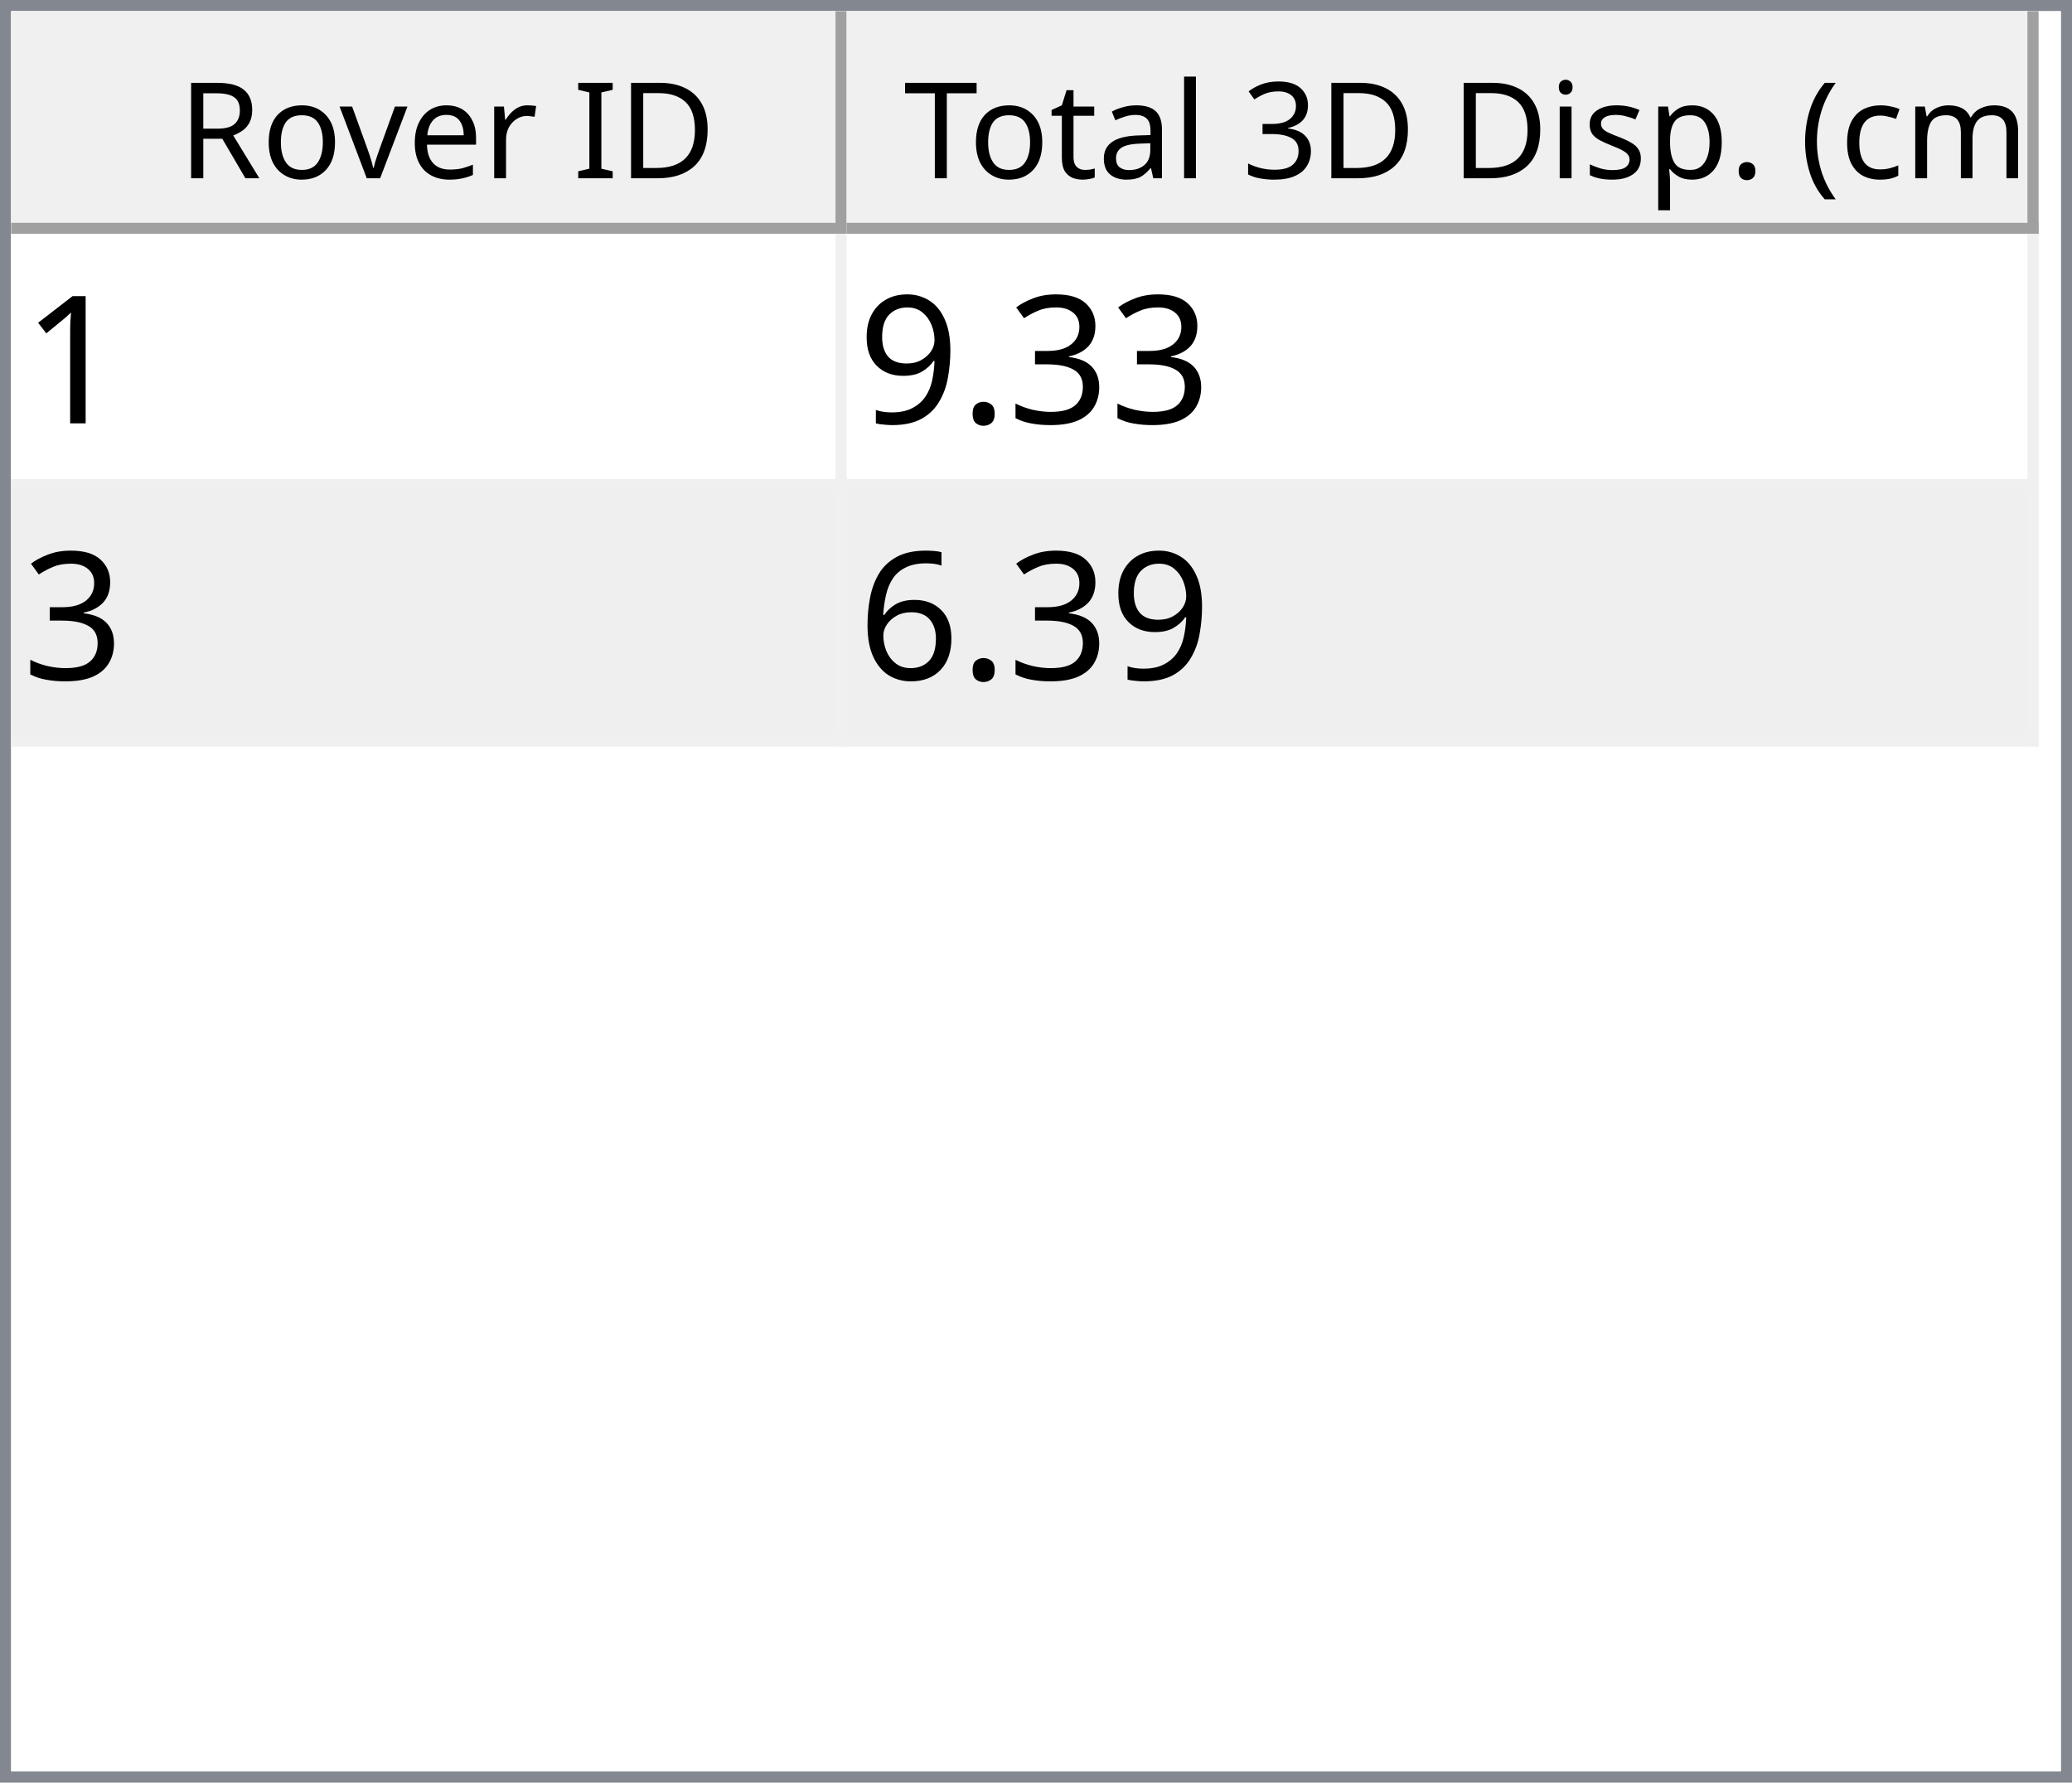
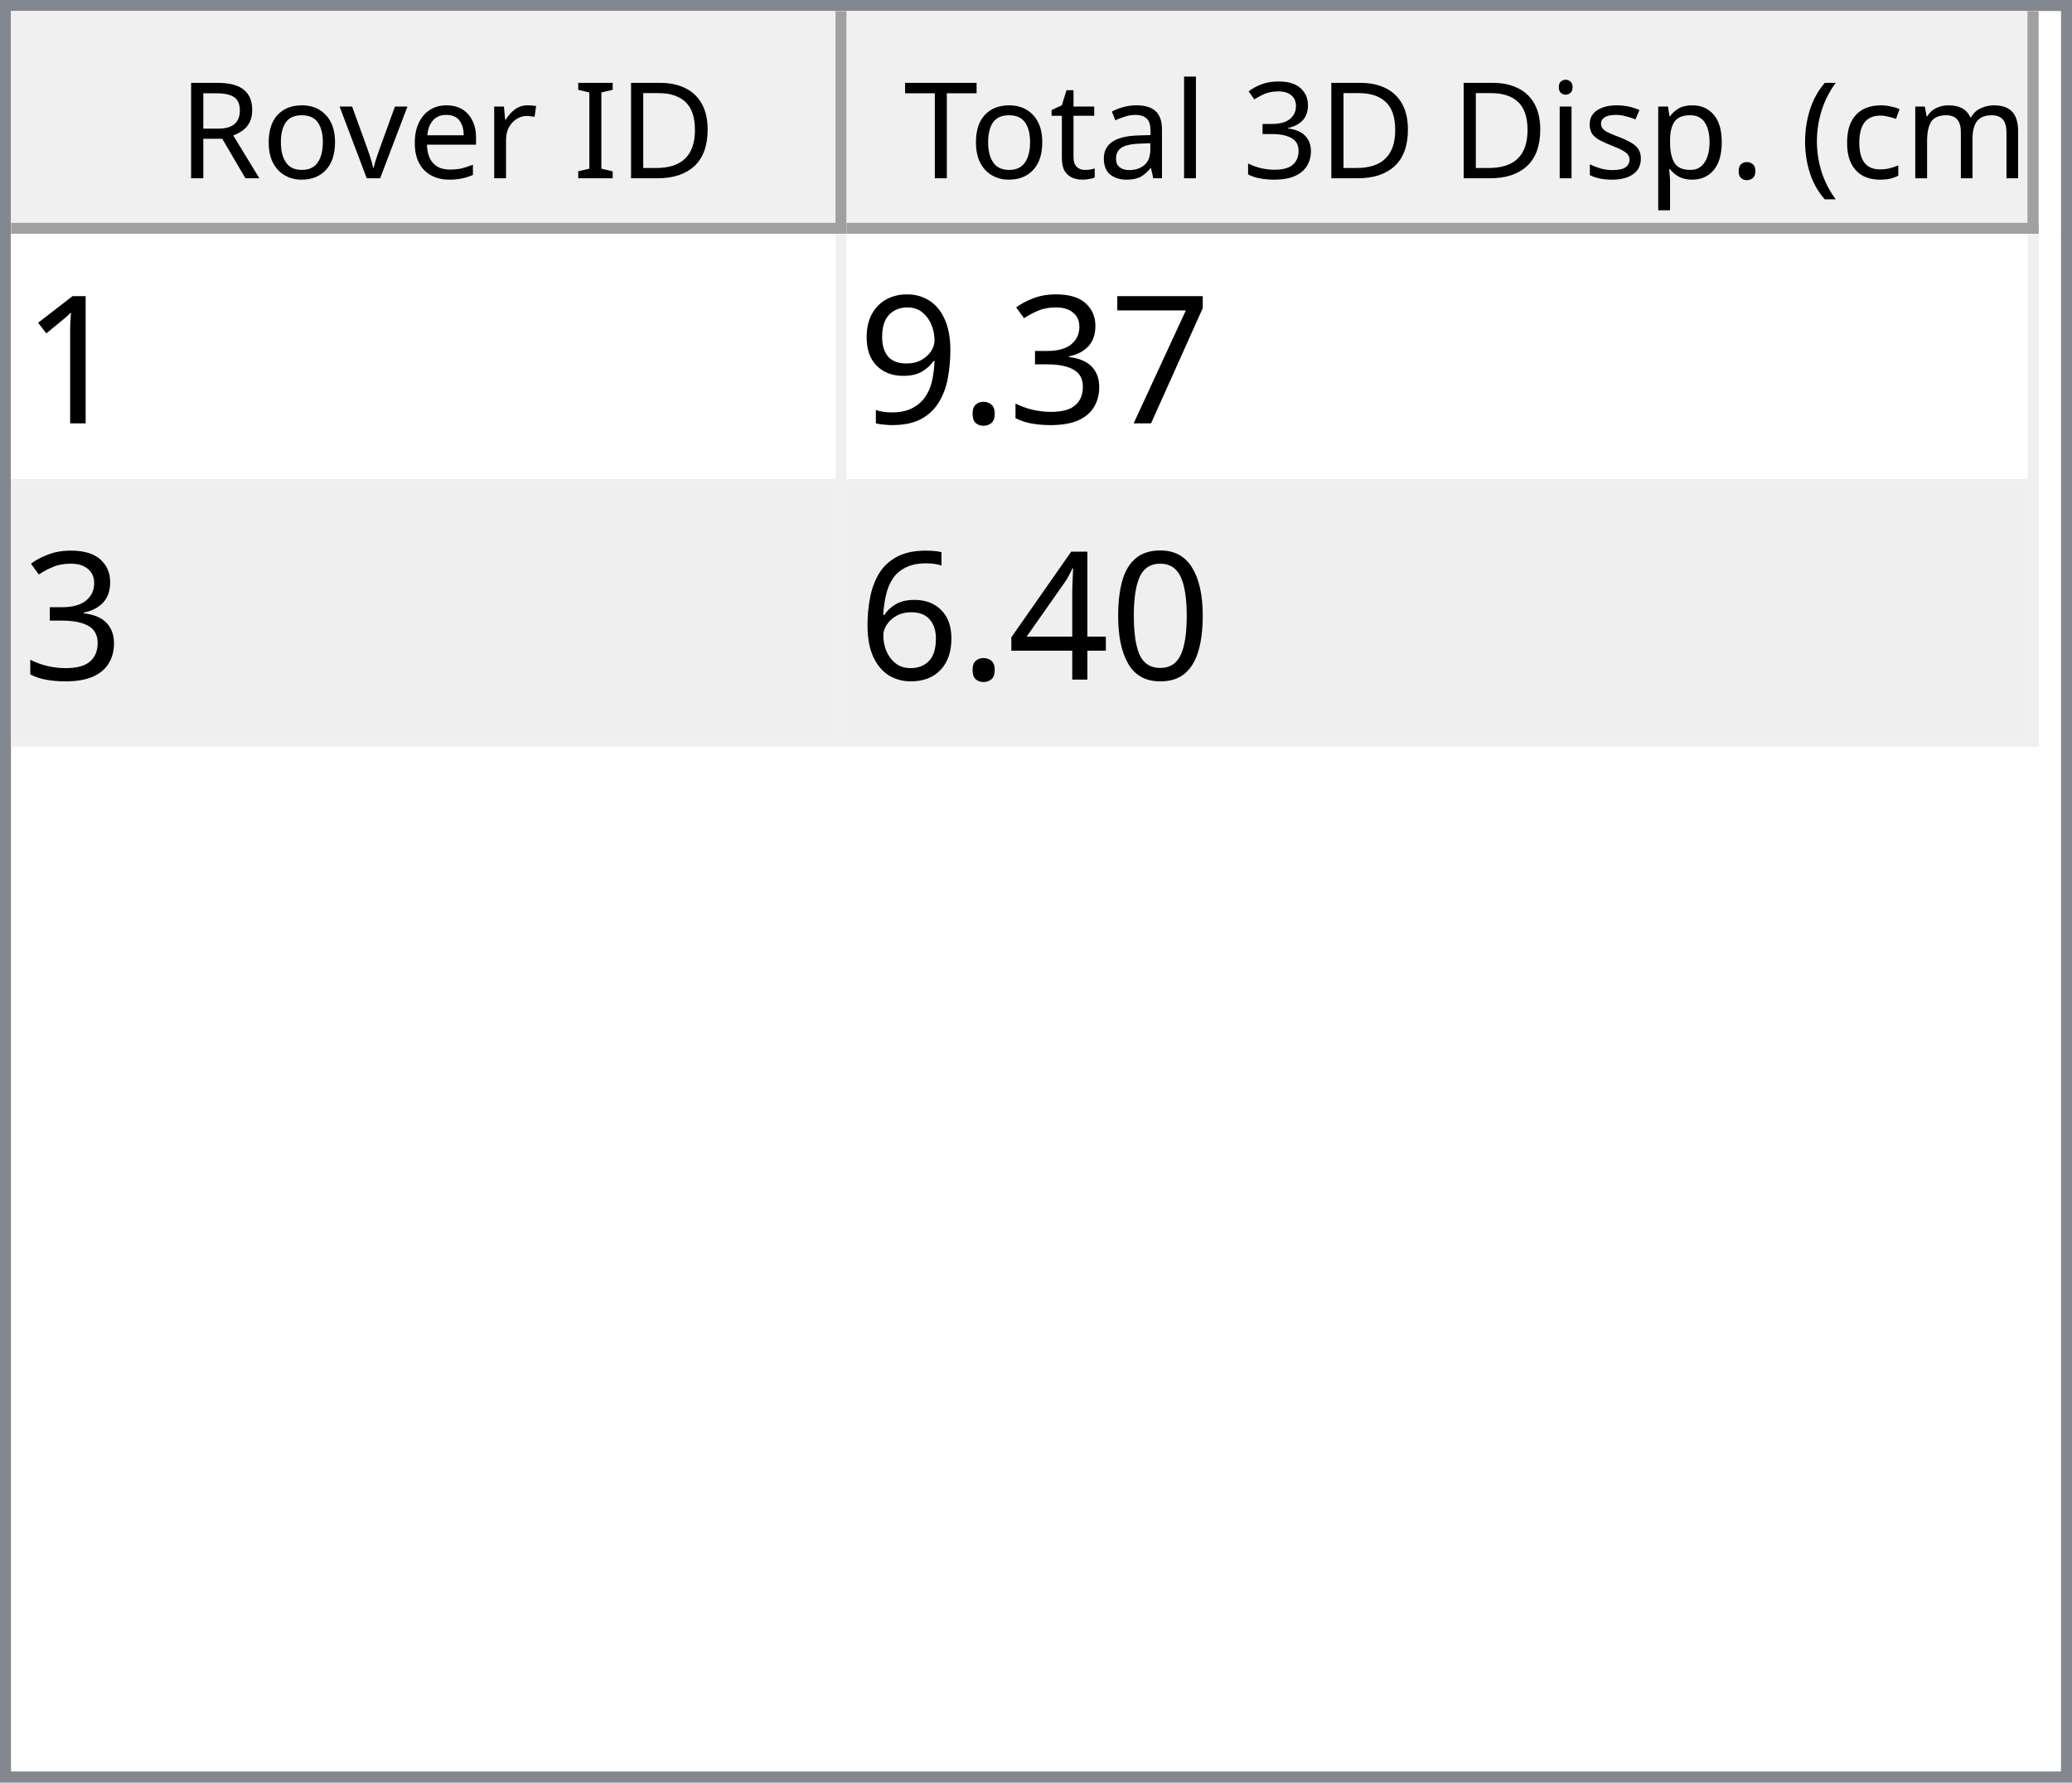
<svg xmlns="http://www.w3.org/2000/svg" style="fill-opacity:1; color-rendering:auto; color-interpolation:auto; text-rendering:auto; stroke:black; stroke-linecap:square; stroke-miterlimit:10; shape-rendering:auto; stroke-opacity:1; fill:black; stroke-dasharray:none; font-weight:normal; stroke-width:1; font-family:'Dialog'; font-style:normal; stroke-linejoin:miter; font-size:12px; stroke-dashoffset:0; image-rendering:auto;" width="186" height="160">
  <defs id="genericDefs" />
  <g>
    <defs id="defs1">
      <clipPath clipPathUnits="userSpaceOnUse" id="clipPath1">
        <path d="M0 0 L186 0 L186 160 L0 160 L0 0 Z" />
      </clipPath>
      <clipPath clipPathUnits="userSpaceOnUse" id="clipPath2">
        <path d="M0 0 L0 160 L186 160 L186 0 Z" />
      </clipPath>
      <clipPath clipPathUnits="userSpaceOnUse" id="clipPath3">
        <path d="M0 0 L0 20 L184 20 L184 0 Z" />
      </clipPath>
      <clipPath clipPathUnits="userSpaceOnUse" id="clipPath4">
        <path d="M0 0 L0 20 L75 20 L75 0 Z" />
      </clipPath>
      <clipPath clipPathUnits="userSpaceOnUse" id="clipPath5">
        <path d="M1 1 L1 19 L74 19 L74 1 Z" />
      </clipPath>
      <clipPath clipPathUnits="userSpaceOnUse" id="clipPath6">
        <path d="M0 0 L0 18 L73 18 L73 0 Z" />
      </clipPath>
      <clipPath clipPathUnits="userSpaceOnUse" id="clipPath7">
        <path d="M-0.5 -0.5 L-0.5 19.5 L74.5 19.5 L74.5 -0.5 Z" />
      </clipPath>
      <clipPath clipPathUnits="userSpaceOnUse" id="clipPath8">
        <path d="M0 0 L0 20 L107 20 L107 0 Z" />
      </clipPath>
      <clipPath clipPathUnits="userSpaceOnUse" id="clipPath9">
        <path d="M1 1 L1 19 L106 19 L106 1 Z" />
      </clipPath>
      <clipPath clipPathUnits="userSpaceOnUse" id="clipPath10">
        <path d="M0 0 L0 18 L105 18 L105 0 Z" />
      </clipPath>
      <clipPath clipPathUnits="userSpaceOnUse" id="clipPath11">
        <path d="M-0.5 -0.5 L-0.5 19.5 L106.5 19.5 L106.5 -0.5 Z" />
      </clipPath>
      <clipPath clipPathUnits="userSpaceOnUse" id="clipPath12">
        <path d="M0 0 L0 138 L184 138 L184 0 Z" />
      </clipPath>
      <clipPath clipPathUnits="userSpaceOnUse" id="clipPath13">
        <path d="M0 0 L0 46 L182 46 L182 0 Z" />
      </clipPath>
      <clipPath clipPathUnits="userSpaceOnUse" id="clipPath14">
        <path d="M-0.5 -0.5 L-0.5 45.5 L181.5 45.5 L181.5 -0.5 Z" />
      </clipPath>
      <clipPath clipPathUnits="userSpaceOnUse" id="clipPath15">
        <path d="M0 0 L0 22 L74 22 L74 0 Z" />
      </clipPath>
      <clipPath clipPathUnits="userSpaceOnUse" id="clipPath16">
        <path d="M0 0 L0 22 L106 22 L106 0 Z" />
      </clipPath>
      <font horiz-adv-x="64.551" id="font1">
        <font-face ascent="107.91" descent="25.098" units-per-em="100" style="font-style:normal; font-family:Segoe UI; font-weight:normal;" />
        <missing-glyph horiz-adv-x="64.551" d="M8.109 0 L8.109 68.266 L56.453 68.266 L56.453 0 L8.109 0 ZM15.328 7.234 L49.219 7.234 L49.219 61.031 L15.328 61.031 L15.328 7.234 Z" />
        <glyph unicode="D" horiz-adv-x="70.117" d="M9.188 0 L9.188 70.016 L28.516 70.016 Q65.531 70.016 65.531 35.891 Q65.531 19.672 55.25 9.836 Q44.969 0 27.734 0 L9.188 0 ZM17.391 62.594 L17.391 7.422 L27.828 7.422 Q41.609 7.422 49.273 14.797 Q56.938 22.172 56.938 35.688 Q56.938 62.594 28.328 62.594 L17.391 62.594 Z" />
        <glyph unicode="I" horiz-adv-x="26.611" d="M17.391 0 L9.188 0 L9.188 70.016 L17.391 70.016 L17.391 0 Z" />
        <glyph unicode=" " horiz-adv-x="27.393" d="" />
        <glyph unicode="r" horiz-adv-x="34.766" d="M34.188 41.891 Q32.078 43.5 28.125 43.5 Q23 43.5 19.555 38.672 Q16.109 33.844 16.109 25.484 L16.109 0 L8.109 0 L8.109 50 L16.109 50 L16.109 39.703 L16.312 39.703 Q18.016 44.969 21.531 47.922 Q25.047 50.875 29.391 50.875 Q32.516 50.875 34.188 50.203 L34.188 41.891 Z" />
        <glyph unicode="e" horiz-adv-x="52.295" d="M48.297 23 L12.984 23 Q13.188 14.656 17.484 10.109 Q21.781 5.562 29.297 5.562 Q37.75 5.562 44.828 11.141 L44.828 3.609 Q38.234 -1.172 27.391 -1.172 Q16.797 -1.172 10.742 5.641 Q4.688 12.453 4.688 24.812 Q4.688 36.469 11.305 43.82 Q17.922 51.172 27.734 51.172 Q37.547 51.172 42.922 44.828 Q48.297 38.484 48.297 27.203 L48.297 23 ZM40.094 29.781 Q40.047 36.719 36.75 40.578 Q33.453 44.438 27.594 44.438 Q21.922 44.438 17.969 40.383 Q14.016 36.328 13.094 29.781 L40.094 29.781 Z" />
        <glyph unicode="v" horiz-adv-x="47.9" d="M47.406 50 L27.484 0 L19.625 0 L0.688 50 L9.469 50 L22.172 13.672 Q23.578 9.672 23.922 6.688 L24.125 6.688 Q24.609 10.453 25.688 13.484 L38.969 50 L47.406 50 Z" />
        <glyph unicode="o" horiz-adv-x="58.594" d="M29 -1.172 Q17.922 -1.172 11.305 5.836 Q4.688 12.844 4.688 24.422 Q4.688 37.016 11.57 44.094 Q18.453 51.172 30.172 51.172 Q41.359 51.172 47.633 44.289 Q53.906 37.406 53.906 25.203 Q53.906 13.234 47.141 6.031 Q40.375 -1.172 29 -1.172 ZM29.594 44.438 Q21.875 44.438 17.383 39.188 Q12.891 33.938 12.891 24.703 Q12.891 15.828 17.43 10.695 Q21.969 5.562 29.594 5.562 Q37.359 5.562 41.531 10.594 Q45.703 15.625 45.703 24.906 Q45.703 34.281 41.531 39.359 Q37.359 44.438 29.594 44.438 Z" />
        <glyph unicode="R" horiz-adv-x="59.814" d="M59.375 0 L49.609 0 L37.891 19.625 Q36.281 22.359 34.766 24.289 Q33.25 26.219 31.664 27.438 Q30.078 28.656 28.25 29.219 Q26.422 29.781 24.125 29.781 L17.391 29.781 L17.391 0 L9.188 0 L9.188 70.016 L30.078 70.016 Q34.672 70.016 38.555 68.867 Q42.438 67.719 45.289 65.375 Q48.141 63.031 49.758 59.547 Q51.375 56.062 51.375 51.375 Q51.375 47.703 50.273 44.656 Q49.172 41.609 47.148 39.211 Q45.125 36.812 42.266 35.133 Q39.406 33.453 35.844 32.516 L35.844 32.328 Q37.594 31.547 38.891 30.547 Q40.188 29.547 41.359 28.18 Q42.531 26.812 43.68 25.078 Q44.828 23.344 46.234 21.047 L59.375 0 ZM17.391 62.594 L17.391 37.203 L28.516 37.203 Q31.594 37.203 34.203 38.133 Q36.812 39.062 38.719 40.797 Q40.625 42.531 41.703 45.047 Q42.781 47.562 42.781 50.688 Q42.781 56.297 39.141 59.445 Q35.5 62.594 28.609 62.594 L17.391 62.594 Z" />
        <glyph unicode=")" horiz-adv-x="30.176" d="M8.297 -15.922 L1.172 -15.922 Q16.406 2.344 16.406 26.812 Q16.406 51.469 1.078 70.016 L8.297 70.016 Q23.531 52.156 23.531 26.703 Q23.531 1.375 8.297 -15.922 Z" />
        <glyph unicode="m" horiz-adv-x="86.133" d="M79.109 0 L71.094 0 L71.094 28.719 Q71.094 37.016 68.531 40.727 Q65.969 44.438 59.906 44.438 Q54.781 44.438 51.195 39.75 Q47.609 35.062 47.609 28.516 L47.609 0 L39.594 0 L39.594 29.688 Q39.594 44.438 28.219 44.438 Q22.953 44.438 19.531 40.016 Q16.109 35.594 16.109 28.516 L16.109 0 L8.109 0 L8.109 50 L16.109 50 L16.109 42.094 L16.312 42.094 Q21.625 51.172 31.844 51.172 Q36.969 51.172 40.773 48.312 Q44.578 45.453 46 40.828 Q51.562 51.172 62.594 51.172 Q79.109 51.172 79.109 30.812 L79.109 0 Z" />
        <glyph unicode="c" horiz-adv-x="46.191" d="M42.188 2.297 Q36.422 -1.172 28.516 -1.172 Q17.828 -1.172 11.258 5.789 Q4.688 12.75 4.688 23.828 Q4.688 36.188 11.766 43.68 Q18.844 51.172 30.672 51.172 Q37.25 51.172 42.281 48.734 L42.281 40.531 Q36.719 44.438 30.375 44.438 Q22.703 44.438 17.797 38.945 Q12.891 33.453 12.891 24.516 Q12.891 15.719 17.508 10.641 Q22.125 5.562 29.891 5.562 Q36.422 5.562 42.188 9.906 L42.188 2.297 Z" />
        <glyph unicode="(" horiz-adv-x="30.176" d="M29.109 -15.922 L21.969 -15.922 Q6.844 1.375 6.844 26.703 Q6.844 52.156 21.969 70.016 L29.203 70.016 Q13.875 51.469 13.875 26.812 Q13.875 2.344 29.109 -15.922 Z" />
        <glyph unicode="." horiz-adv-x="21.68" d="M10.891 -1.078 Q8.641 -1.078 7.055 0.539 Q5.469 2.156 5.469 4.391 Q5.469 6.641 7.055 8.273 Q8.641 9.906 10.891 9.906 Q13.188 9.906 14.797 8.273 Q16.406 6.641 16.406 4.391 Q16.406 2.156 14.797 0.539 Q13.188 -1.078 10.891 -1.078 Z" />
        <glyph unicode="p" horiz-adv-x="58.789" d="M16.312 7.234 L16.109 7.234 L16.109 -23 L8.109 -23 L8.109 50 L16.109 50 L16.109 41.219 L16.312 41.219 Q22.219 51.172 33.594 51.172 Q43.266 51.172 48.688 44.461 Q54.109 37.75 54.109 26.469 Q54.109 13.922 48 6.375 Q41.891 -1.172 31.297 -1.172 Q21.578 -1.172 16.312 7.234 ZM16.109 27.391 L16.109 20.406 Q16.109 14.203 20.141 9.883 Q24.172 5.562 30.375 5.562 Q37.641 5.562 41.773 11.133 Q45.906 16.703 45.906 26.609 Q45.906 34.969 42.047 39.703 Q38.188 44.438 31.594 44.438 Q24.609 44.438 20.359 39.578 Q16.109 34.719 16.109 27.391 Z" />
        <glyph unicode="s" horiz-adv-x="42.432" d="M5.078 1.812 L5.078 10.406 Q11.625 5.562 19.484 5.562 Q30.031 5.562 30.031 12.594 Q30.031 14.594 29.125 15.992 Q28.219 17.391 26.68 18.461 Q25.141 19.531 23.07 20.383 Q21 21.234 18.609 22.172 Q15.281 23.484 12.766 24.828 Q10.25 26.172 8.57 27.859 Q6.891 29.547 6.031 31.695 Q5.172 33.844 5.172 36.719 Q5.172 40.234 6.789 42.945 Q8.406 45.656 11.086 47.484 Q13.766 49.312 17.211 50.242 Q20.656 51.172 24.312 51.172 Q30.812 51.172 35.938 48.922 L35.938 40.828 Q30.422 44.438 23.25 44.438 Q21 44.438 19.195 43.922 Q17.391 43.406 16.094 42.477 Q14.797 41.547 14.086 40.258 Q13.375 38.969 13.375 37.406 Q13.375 35.453 14.086 34.133 Q14.797 32.812 16.164 31.789 Q17.531 30.766 19.484 29.938 Q21.438 29.109 23.922 28.125 Q27.25 26.859 29.883 25.516 Q32.516 24.172 34.375 22.484 Q36.234 20.797 37.234 18.602 Q38.234 16.406 38.234 13.375 Q38.234 9.672 36.602 6.938 Q34.969 4.203 32.234 2.398 Q29.5 0.594 25.93 -0.289 Q22.359 -1.172 18.453 -1.172 Q10.75 -1.172 5.078 1.812 Z" />
        <glyph unicode="i" horiz-adv-x="24.219" d="M12.203 62.703 Q10.062 62.703 8.547 64.164 Q7.031 65.625 7.031 67.875 Q7.031 70.125 8.547 71.609 Q10.062 73.094 12.203 73.094 Q14.406 73.094 15.945 71.609 Q17.484 70.125 17.484 67.875 Q17.484 65.719 15.945 64.211 Q14.406 62.703 12.203 62.703 ZM16.109 0 L8.109 0 L8.109 50 L16.109 50 L16.109 0 Z" />
        <glyph unicode="3" horiz-adv-x="53.906" d="M46.531 19.828 Q46.531 15.094 44.75 11.211 Q42.969 7.328 39.719 4.57 Q36.469 1.812 31.93 0.297 Q27.391 -1.219 21.922 -1.219 Q11.922 -1.219 6 2.594 L6 11.188 Q13.094 5.609 22.219 5.609 Q25.875 5.609 28.828 6.539 Q31.781 7.469 33.906 9.227 Q36.031 10.984 37.18 13.477 Q38.328 15.969 38.328 19.094 Q38.328 32.812 18.797 32.812 L12.984 32.812 L12.984 39.594 L18.5 39.594 Q35.797 39.594 35.797 52.484 Q35.797 64.406 22.609 64.406 Q15.188 64.406 8.688 59.422 L8.688 67.188 Q15.375 71.188 24.609 71.188 Q29 71.188 32.57 69.969 Q36.141 68.75 38.68 66.555 Q41.219 64.359 42.609 61.281 Q44 58.203 44 54.5 Q44 40.672 30.031 36.719 L30.031 36.531 Q33.594 36.141 36.625 34.797 Q39.656 33.453 41.852 31.305 Q44.047 29.156 45.289 26.25 Q46.531 23.344 46.531 19.828 Z" />
        <glyph unicode="l" horiz-adv-x="24.219" d="M16.109 0 L8.109 0 L8.109 74.031 L16.109 74.031 L16.109 0 Z" />
        <glyph unicode="a" horiz-adv-x="50.879" d="M43.891 0 L35.891 0 L35.891 7.812 L35.688 7.812 Q30.469 -1.172 20.312 -1.172 Q12.844 -1.172 8.617 2.781 Q4.391 6.734 4.391 13.281 Q4.391 27.297 20.906 29.594 L35.891 31.688 Q35.891 44.438 25.594 44.438 Q16.547 44.438 9.281 38.281 L9.281 46.484 Q16.656 51.172 26.266 51.172 Q43.891 51.172 43.891 32.516 L43.891 0 ZM35.891 25.297 L23.828 23.641 Q18.266 22.859 15.43 20.875 Q12.594 18.891 12.594 13.875 Q12.594 10.203 15.211 7.883 Q17.828 5.562 22.172 5.562 Q28.125 5.562 32.008 9.742 Q35.891 13.922 35.891 20.312 L35.891 25.297 Z" />
        <glyph unicode="t" horiz-adv-x="33.887" d="M31.297 0.484 Q28.469 -1.078 23.828 -1.078 Q10.688 -1.078 10.688 13.578 L10.688 43.172 L2.094 43.172 L2.094 50 L10.688 50 L10.688 62.203 L18.703 64.797 L18.703 50 L31.297 50 L31.297 43.172 L18.703 43.172 L18.703 14.984 Q18.703 9.969 20.414 7.82 Q22.125 5.672 26.078 5.672 Q29.109 5.672 31.297 7.328 L31.297 0.484 Z" />
        <glyph unicode="T" horiz-adv-x="52.393" d="M50.594 62.594 L30.375 62.594 L30.375 0 L22.172 0 L22.172 62.594 L2 62.594 L2 70.016 L50.594 70.016 L50.594 62.594 Z" />
      </font>
      <font horiz-adv-x="75.0" id="font2">
        <font-face ascent="100.537" descent="21.973" units-per-em="100" style="font-style:normal; font-family:sans-serif; font-weight:normal;" />
        <missing-glyph horiz-adv-x="75.0" d="M12.5 0 L12.5 62.5 L62.5 62.5 L62.5 0 L12.5 0 ZM14.062 1.562 L60.938 1.562 L60.938 60.938 L14.062 60.938 L14.062 1.562 Z" />
        <glyph unicode="1" horiz-adv-x="55.615" d="M37.25 0 L28.469 0 L28.469 56 Q25.297 52.984 20.141 49.953 Q14.984 46.922 10.891 45.406 L10.891 53.906 Q18.266 57.375 23.781 62.305 Q29.297 67.234 31.594 71.875 L37.25 71.875 L37.25 0 Z" />
+         <glyph unicode="7" horiz-adv-x="55.615" d="M4.734 62.203 L4.734 70.656 L51.078 70.656 L51.078 63.812 Q44.234 56.547 37.523 44.484 Q30.812 32.422 27.156 19.672 Q24.516 10.688 23.781 0 L14.75 0 Q14.891 8.453 18.062 20.414 Q21.234 32.375 27.172 43.484 Q33.109 54.594 39.797 62.203 L4.734 62.203 Z" />
        <glyph unicode="3" horiz-adv-x="55.615" d="M4.203 18.891 L12.984 20.062 Q14.5 12.594 18.141 9.297 Q21.781 6 27 6 Q33.203 6 37.477 10.297 Q41.75 14.594 41.75 20.953 Q41.75 27 37.797 30.93 Q33.844 34.859 27.734 34.859 Q25.25 34.859 21.531 33.891 L22.516 41.609 Q23.391 41.5 23.922 41.5 Q29.547 41.5 34.039 44.43 Q38.531 47.359 38.531 53.469 Q38.531 58.297 35.258 61.477 Q31.984 64.656 26.812 64.656 Q21.688 64.656 18.266 61.43 Q14.844 58.203 13.875 51.766 L5.078 53.328 Q6.688 62.156 12.398 67.016 Q18.109 71.875 26.609 71.875 Q32.469 71.875 37.398 69.359 Q42.328 66.844 44.945 62.5 Q47.562 58.156 47.562 53.266 Q47.562 48.641 45.07 44.828 Q42.578 41.016 37.703 38.766 Q44.047 37.312 47.562 32.695 Q51.078 28.078 51.078 21.141 Q51.078 11.766 44.242 5.25 Q37.406 -1.266 26.953 -1.266 Q17.531 -1.266 11.305 4.352 Q5.078 9.969 4.203 18.891 Z" />
        <glyph unicode="." horiz-adv-x="27.783" d="M9.078 0 L9.078 10.016 L19.094 10.016 L19.094 0 L9.078 0 Z" />
        <glyph unicode="9" horiz-adv-x="55.615" d="M5.469 16.547 L13.922 17.328 Q14.984 11.375 18.016 8.688 Q21.047 6 25.781 6 Q29.828 6 32.883 7.859 Q35.938 9.719 37.891 12.82 Q39.844 15.922 41.164 21.195 Q42.484 26.469 42.484 31.938 Q42.484 32.516 42.438 33.688 Q39.797 29.5 35.234 26.883 Q30.672 24.266 25.344 24.266 Q16.453 24.266 10.305 30.711 Q4.156 37.156 4.156 47.703 Q4.156 58.594 10.578 65.234 Q17 71.875 26.656 71.875 Q33.641 71.875 39.43 68.117 Q45.219 64.359 48.219 57.398 Q51.219 50.438 51.219 37.25 Q51.219 23.531 48.242 15.406 Q45.266 7.281 39.383 3.031 Q33.5 -1.219 25.594 -1.219 Q17.188 -1.219 11.867 3.445 Q6.547 8.109 5.469 16.547 ZM41.453 48.141 Q41.453 55.719 37.43 60.156 Q33.406 64.594 27.734 64.594 Q21.875 64.594 17.531 59.812 Q13.188 55.031 13.188 47.406 Q13.188 40.578 17.312 36.305 Q21.438 32.031 27.484 32.031 Q33.594 32.031 37.523 36.305 Q41.453 40.578 41.453 48.141 Z" />
+         <glyph unicode="0" horiz-adv-x="55.615" d="M4.156 35.297 Q4.156 48 6.766 55.742 Q9.375 63.484 14.523 67.68 Q19.672 71.875 27.484 71.875 Q33.25 71.875 37.594 69.555 Q41.938 67.234 44.773 62.867 Q47.609 58.5 49.219 52.227 Q50.828 45.953 50.828 35.297 Q50.828 22.703 48.242 14.969 Q45.656 7.234 40.508 3.008 Q35.359 -1.219 27.484 -1.219 Q17.141 -1.219 11.234 6.203 Q4.156 15.141 4.156 35.297 ZM13.188 35.297 Q13.188 17.672 17.312 11.836 Q21.438 6 27.484 6 Q33.547 6 37.672 11.859 Q41.797 17.719 41.797 35.297 Q41.797 52.984 37.672 58.789 Q33.547 64.594 27.391 64.594 Q21.344 64.594 17.719 59.469 Q13.188 52.938 13.188 35.297 Z" />
+         <glyph unicode="4" horiz-adv-x="55.615" d="M32.328 0 L32.328 17.141 L1.266 17.141 L1.266 25.203 L33.938 71.578 L41.109 71.578 L41.109 25.203 L50.781 25.203 L50.781 17.141 L41.109 17.141 L41.109 0 L32.328 0 ZM32.328 25.203 L32.328 57.469 L9.906 25.203 L32.328 25.203 Z" />
        <glyph unicode="6" horiz-adv-x="55.615" d="M49.75 54.047 L41.016 53.375 Q39.844 58.547 37.703 60.891 Q34.125 64.656 28.906 64.656 Q24.703 64.656 21.531 62.312 Q17.391 59.281 14.992 53.469 Q12.594 47.656 12.5 36.922 Q15.672 41.75 20.266 44.094 Q24.859 46.438 29.891 46.438 Q38.672 46.438 44.852 39.969 Q51.031 33.5 51.031 23.25 Q51.031 16.5 48.125 10.719 Q45.219 4.938 40.141 1.859 Q35.062 -1.219 28.609 -1.219 Q17.625 -1.219 10.695 6.859 Q3.766 14.938 3.766 33.5 Q3.766 54.25 11.422 63.672 Q18.109 71.875 29.438 71.875 Q37.891 71.875 43.289 67.141 Q48.688 62.406 49.75 54.047 ZM13.875 23.188 Q13.875 18.656 15.797 14.508 Q17.719 10.359 21.188 8.18 Q24.656 6 28.469 6 Q34.031 6 38.039 10.492 Q42.047 14.984 42.047 22.703 Q42.047 30.125 38.086 34.398 Q34.125 38.672 28.125 38.672 Q22.172 38.672 18.023 34.398 Q13.875 30.125 13.875 23.188 Z" />
      </font>
    </defs>
    <g style="fill:white; stroke:white;">
      <rect x="0" y="0" width="186" style="clip-path:url(#clipPath1); stroke:none;" height="160" />
    </g>
    <g style="fill:white; text-rendering:optimizeSpeed; color-rendering:optimizeSpeed; image-rendering:optimizeSpeed; shape-rendering:crispEdges; stroke:white; color-interpolation:sRGB;">
      <rect x="0" width="186" height="160" y="0" style="stroke:none;" />
      <path style="stroke:none;" d="M0 160 L186 160 L186 0 L0 0 Z" />
    </g>
    <g style="fill:rgb(240,240,240); font-family:'Segoe UI'; stroke:rgb(240,240,240);">
      <rect x="0" y="0" width="186" style="clip-path:url(#clipPath2); stroke:none;" height="160" />
    </g>
    <g style="fill:rgb(130,135,144); font-family:'Segoe UI'; stroke:rgb(130,135,144);">
      <path d="M0 0 L186 0 L186 160 L0 160 L0 0 ZM1 1 L185 1 L185 159 L1 159 L1 1 Z" style="fill-rule:evenodd; clip-path:url(#clipPath2); stroke:none;" />
    </g>
    <g style="fill:white; font-family:'Segoe UI'; stroke:white;" transform="translate(1,1)">
      <rect x="0" y="0" width="184" style="clip-path:url(#clipPath3); stroke:none;" height="20" />
    </g>
    <g style="fill:rgb(240,240,240); font-family:'Segoe UI'; stroke:rgb(240,240,240);" transform="translate(1,1)">
      <rect x="0" y="0" width="75" style="clip-path:url(#clipPath4); stroke:none;" height="20" />
    </g>
    <g style="font-family:'Segoe UI';" transform="translate(2,2)">
      <text x="14" xml:space="preserve" y="14" style="clip-path:url(#clipPath6); stroke:none;">Rover ID</text>
    </g>
    <g style="fill:rgb(160,160,160); font-family:'Segoe UI'; stroke:rgb(160,160,160); stroke-linejoin:bevel;" transform="translate(1.5,1.5)">
      <line x1="74" x2="74" y1="0" style="fill:none; clip-path:url(#clipPath7);" y2="19" />
    </g>
    <g style="fill:rgb(160,160,160); font-family:'Segoe UI'; stroke:rgb(160,160,160); stroke-linejoin:bevel;" transform="matrix(1,0,0,1,1,1) translate(0.5,0.5)">
      <line x1="0" x2="74" y1="19" style="fill:none; clip-path:url(#clipPath7);" y2="19" />
    </g>
    <g style="fill:rgb(240,240,240); font-family:'Segoe UI'; stroke:rgb(240,240,240);" transform="translate(76,1)">
      <rect x="0" y="0" width="107" style="clip-path:url(#clipPath8); stroke:none;" height="20" />
    </g>
    <g style="font-family:'Segoe UI';" transform="translate(77,2)">
      <text x="1" xml:space="preserve" y="14" style="clip-path:url(#clipPath10); stroke:none;"> Total 3D Disp. (cm)</text>
    </g>
    <g style="fill:rgb(160,160,160); font-family:'Segoe UI'; stroke:rgb(160,160,160); stroke-linejoin:bevel;" transform="translate(76.5,1.5)">
      <line x1="106" x2="106" y1="0" style="fill:none; clip-path:url(#clipPath11);" y2="19" />
    </g>
    <g style="fill:rgb(160,160,160); font-family:'Segoe UI'; stroke:rgb(160,160,160); stroke-linejoin:bevel;" transform="matrix(1,0,0,1,76,1) translate(0.5,0.5)">
      <line x1="0" x2="106" y1="19" style="fill:none; clip-path:url(#clipPath11);" y2="19" />
    </g>
    <g style="fill:white; font-family:'Segoe UI'; stroke:white;" transform="translate(1,21)">
      <rect x="0" y="0" width="184" style="clip-path:url(#clipPath12); stroke:none;" height="138" />
    </g>
    <g style="fill:rgb(240,240,240); font-size:16px; font-family:sans-serif; stroke:rgb(240,240,240);" transform="translate(1,21)">
      <rect x="0" y="0" width="182" style="clip-path:url(#clipPath13); stroke:none;" height="46" />
      <line transform="translate(0.5,0.5)" x1="0" x2="181" y1="22" style="clip-path:url(#clipPath14); fill:none; stroke-linejoin:bevel;" y2="22" />
    </g>
    <g transform="matrix(1,0,0,1,1,21) translate(0.5,0.5)" style="fill:rgb(240,240,240); font-size:16px; font-family:sans-serif; stroke:rgb(240,240,240); stroke-linejoin:bevel;">
      <line x1="0" x2="181" y1="45" style="fill:none; clip-path:url(#clipPath14);" y2="45" />
    </g>
    <g transform="matrix(1,0,0,1,1,21) translate(0.5,0.5)" style="fill:rgb(240,240,240); font-size:16px; font-family:sans-serif; stroke:rgb(240,240,240); stroke-linejoin:bevel;">
      <line x1="74" x2="74" y1="0" style="fill:none; clip-path:url(#clipPath14);" y2="45" />
    </g>
    <g transform="matrix(1,0,0,1,1,21) translate(0.5,0.5)" style="fill:rgb(240,240,240); font-size:16px; font-family:sans-serif; stroke:rgb(240,240,240); stroke-linejoin:bevel;">
      <line x1="181" x2="181" y1="0" style="fill:none; clip-path:url(#clipPath14);" y2="45" />
    </g>
    <g style="fill:white; font-size:16px; font-family:sans-serif; stroke:white;" transform="matrix(1,0,0,1,1,21)">
      <rect x="0" y="0" width="74" style="clip-path:url(#clipPath15); stroke:none;" height="22" />
      <text x="1" y="17" style="fill:black; clip-path:url(#clipPath15); stroke:none;" xml:space="preserve">1</text>
    </g>
    <g style="fill:white; font-size:16px; font-family:sans-serif; stroke:white;" transform="matrix(1,0,0,1,1,21) translate(75,0)">
      <rect x="0" y="0" width="106" style="clip-path:url(#clipPath16); stroke:none;" height="22" />
-       <text x="1" y="17" style="fill:black; clip-path:url(#clipPath16); stroke:none;" xml:space="preserve">9.33</text>
+       <text x="1" y="17" style="fill:black; clip-path:url(#clipPath16); stroke:none;" xml:space="preserve">9.37</text>
    </g>
    <g style="fill:rgb(239,239,239); font-size:16px; font-family:sans-serif; stroke:rgb(239,239,239);" transform="matrix(1,0,0,1,1,21) translate(0,23)">
      <rect x="0" y="0" width="74" style="clip-path:url(#clipPath15); stroke:none;" height="22" />
      <text x="1" y="17" style="fill:black; clip-path:url(#clipPath15); stroke:none;" xml:space="preserve">3</text>
    </g>
    <g style="fill:rgb(239,239,239); font-size:16px; font-family:sans-serif; stroke:rgb(239,239,239);" transform="matrix(1,0,0,1,1,21) translate(75,23)">
      <rect x="0" y="0" width="106" style="clip-path:url(#clipPath16); stroke:none;" height="22" />
-       <text x="1" y="17" style="fill:black; clip-path:url(#clipPath16); stroke:none;" xml:space="preserve">6.39</text>
+       <text x="1" y="17" style="fill:black; clip-path:url(#clipPath16); stroke:none;" xml:space="preserve">6.40</text>
    </g>
  </g>
</svg>
